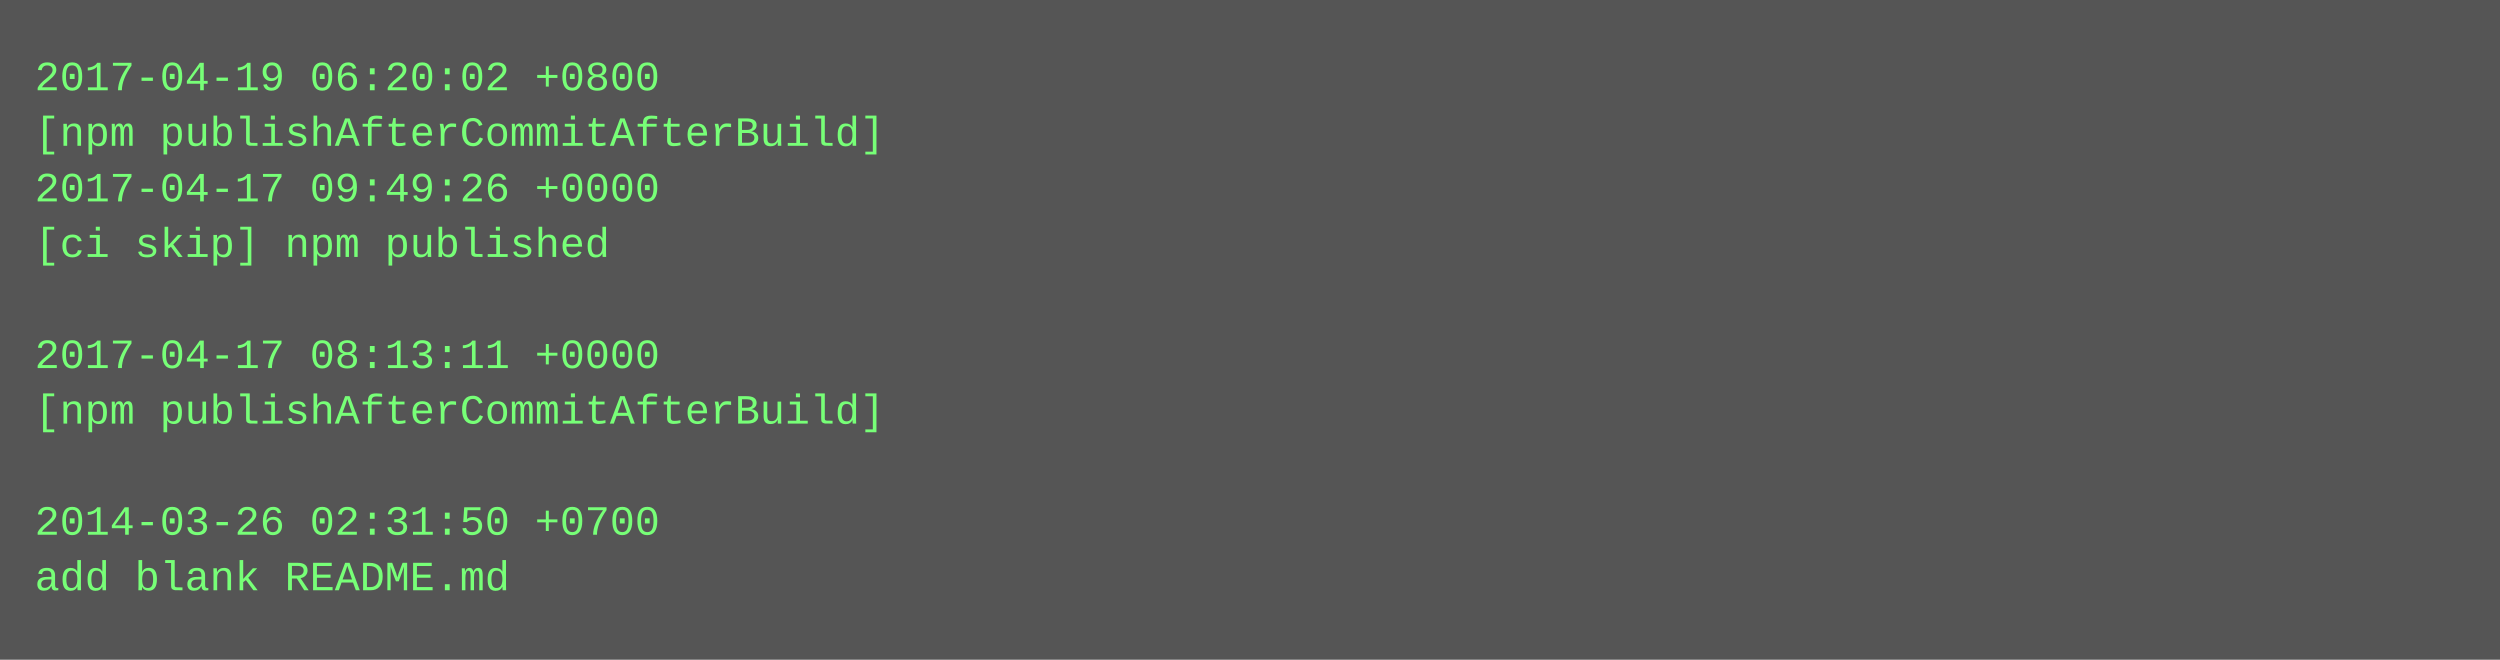
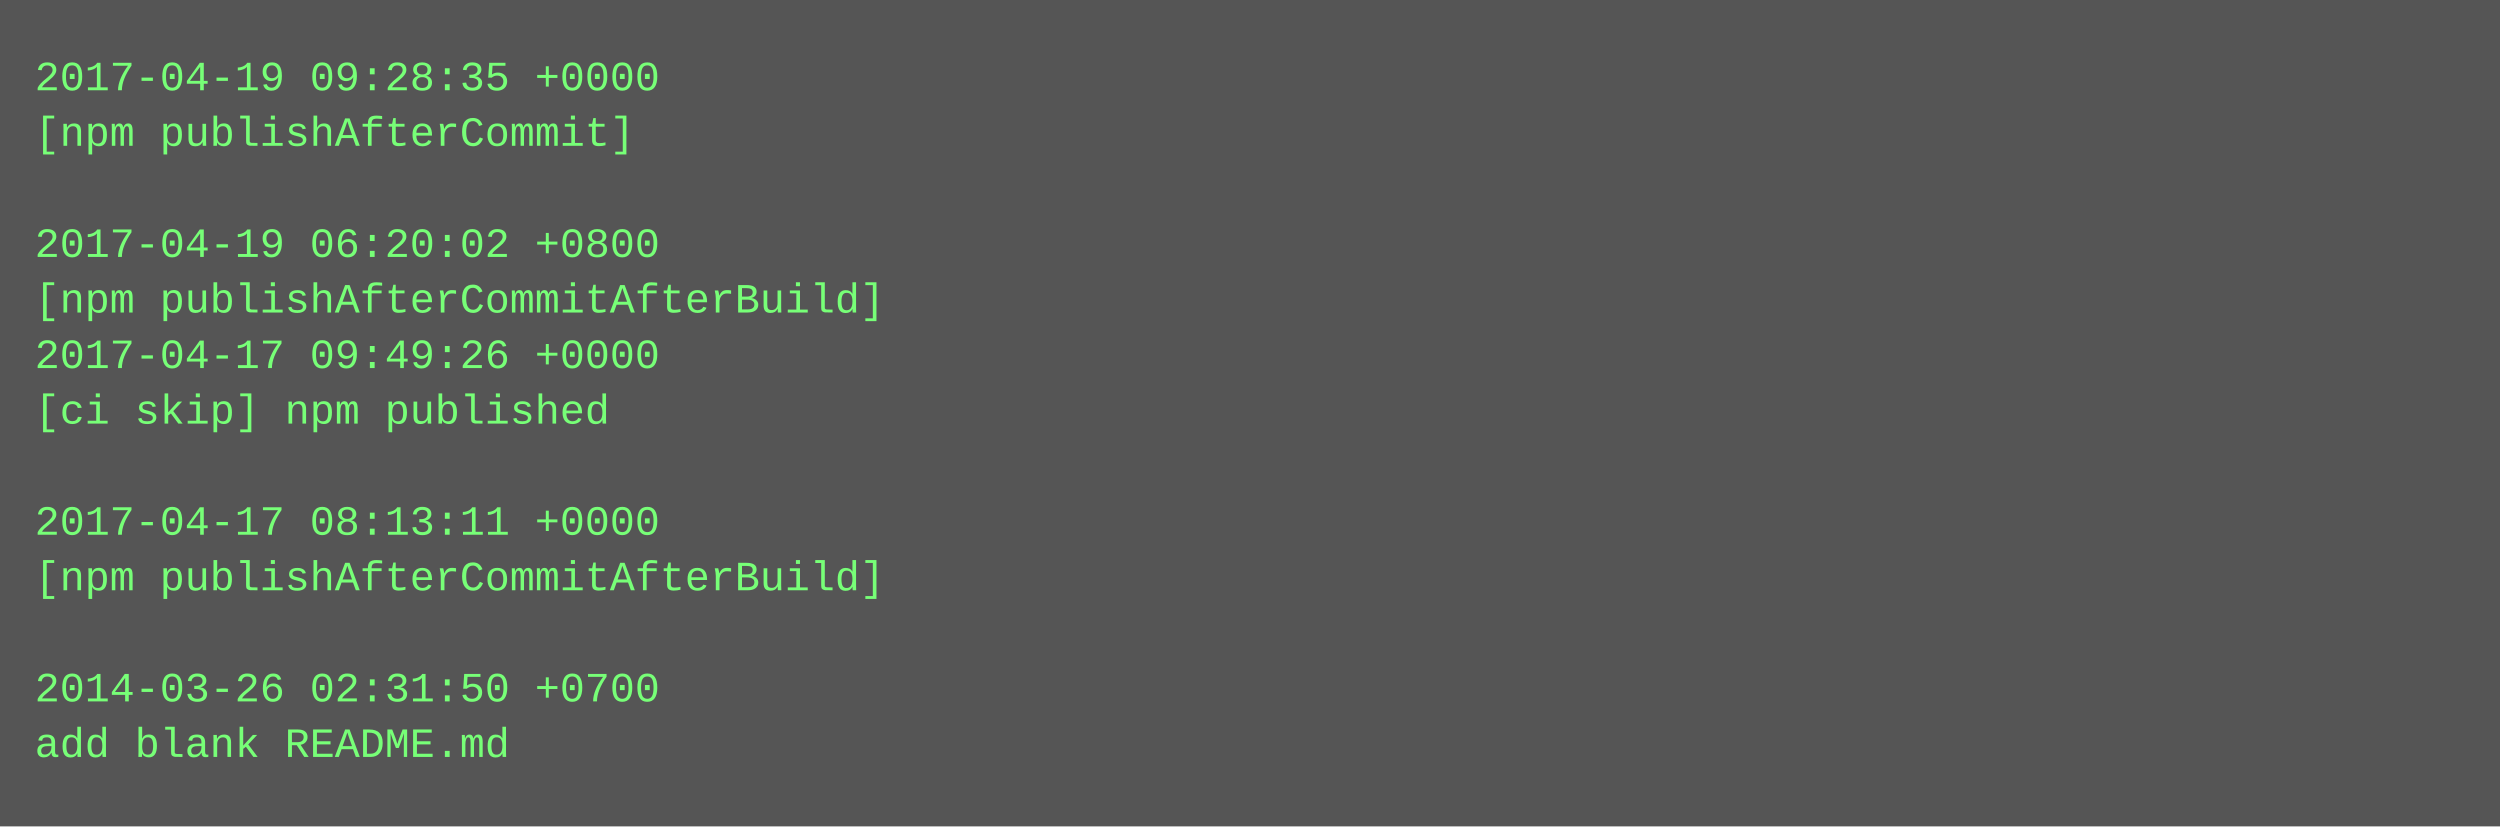
- <svg xmlns="http://www.w3.org/2000/svg" height="190" width="720">
-   <rect height="190" fill="#555" width="720" />
+ <svg xmlns="http://www.w3.org/2000/svg" height="238" width="720">
+   <rect height="238" fill="#555" width="720" />
  <text fill="#7f7" font-family="Courier New" font-size="12" xml:space="preserve">
-     <tspan x="10" y="26">2017-04-19 06:20:02 +0800</tspan>
-     <tspan x="10" y="42">[npm publishAfterCommitAfterBuild]</tspan>
-     <tspan x="10" y="58">2017-04-17 09:49:26 +0000</tspan>
-     <tspan x="10" y="74">[ci skip] npm published</tspan>
-     <tspan x="10" y="90" />
-     <tspan x="10" y="106">2017-04-17 08:13:11 +0000</tspan>
-     <tspan x="10" y="122">[npm publishAfterCommitAfterBuild]</tspan>
+     <tspan x="10" y="26">2017-04-19 09:28:35 +0000</tspan>
+     <tspan x="10" y="42">[npm publishAfterCommit]</tspan>
+     <tspan x="10" y="58" />
+     <tspan x="10" y="74">2017-04-19 06:20:02 +0800</tspan>
+     <tspan x="10" y="90">[npm publishAfterCommitAfterBuild]</tspan>
+     <tspan x="10" y="106">2017-04-17 09:49:26 +0000</tspan>
+     <tspan x="10" y="122">[ci skip] npm published</tspan>
    <tspan x="10" y="138" />
-     <tspan x="10" y="154">2014-03-26 02:31:50 +0700</tspan>
-     <tspan x="10" y="170">add blank README.md</tspan>
+     <tspan x="10" y="154">2017-04-17 08:13:11 +0000</tspan>
+     <tspan x="10" y="170">[npm publishAfterCommitAfterBuild]</tspan>
+     <tspan x="10" y="186" />
+     <tspan x="10" y="202">2014-03-26 02:31:50 +0700</tspan>
+     <tspan x="10" y="218">add blank README.md</tspan>
  </text>
</svg>
